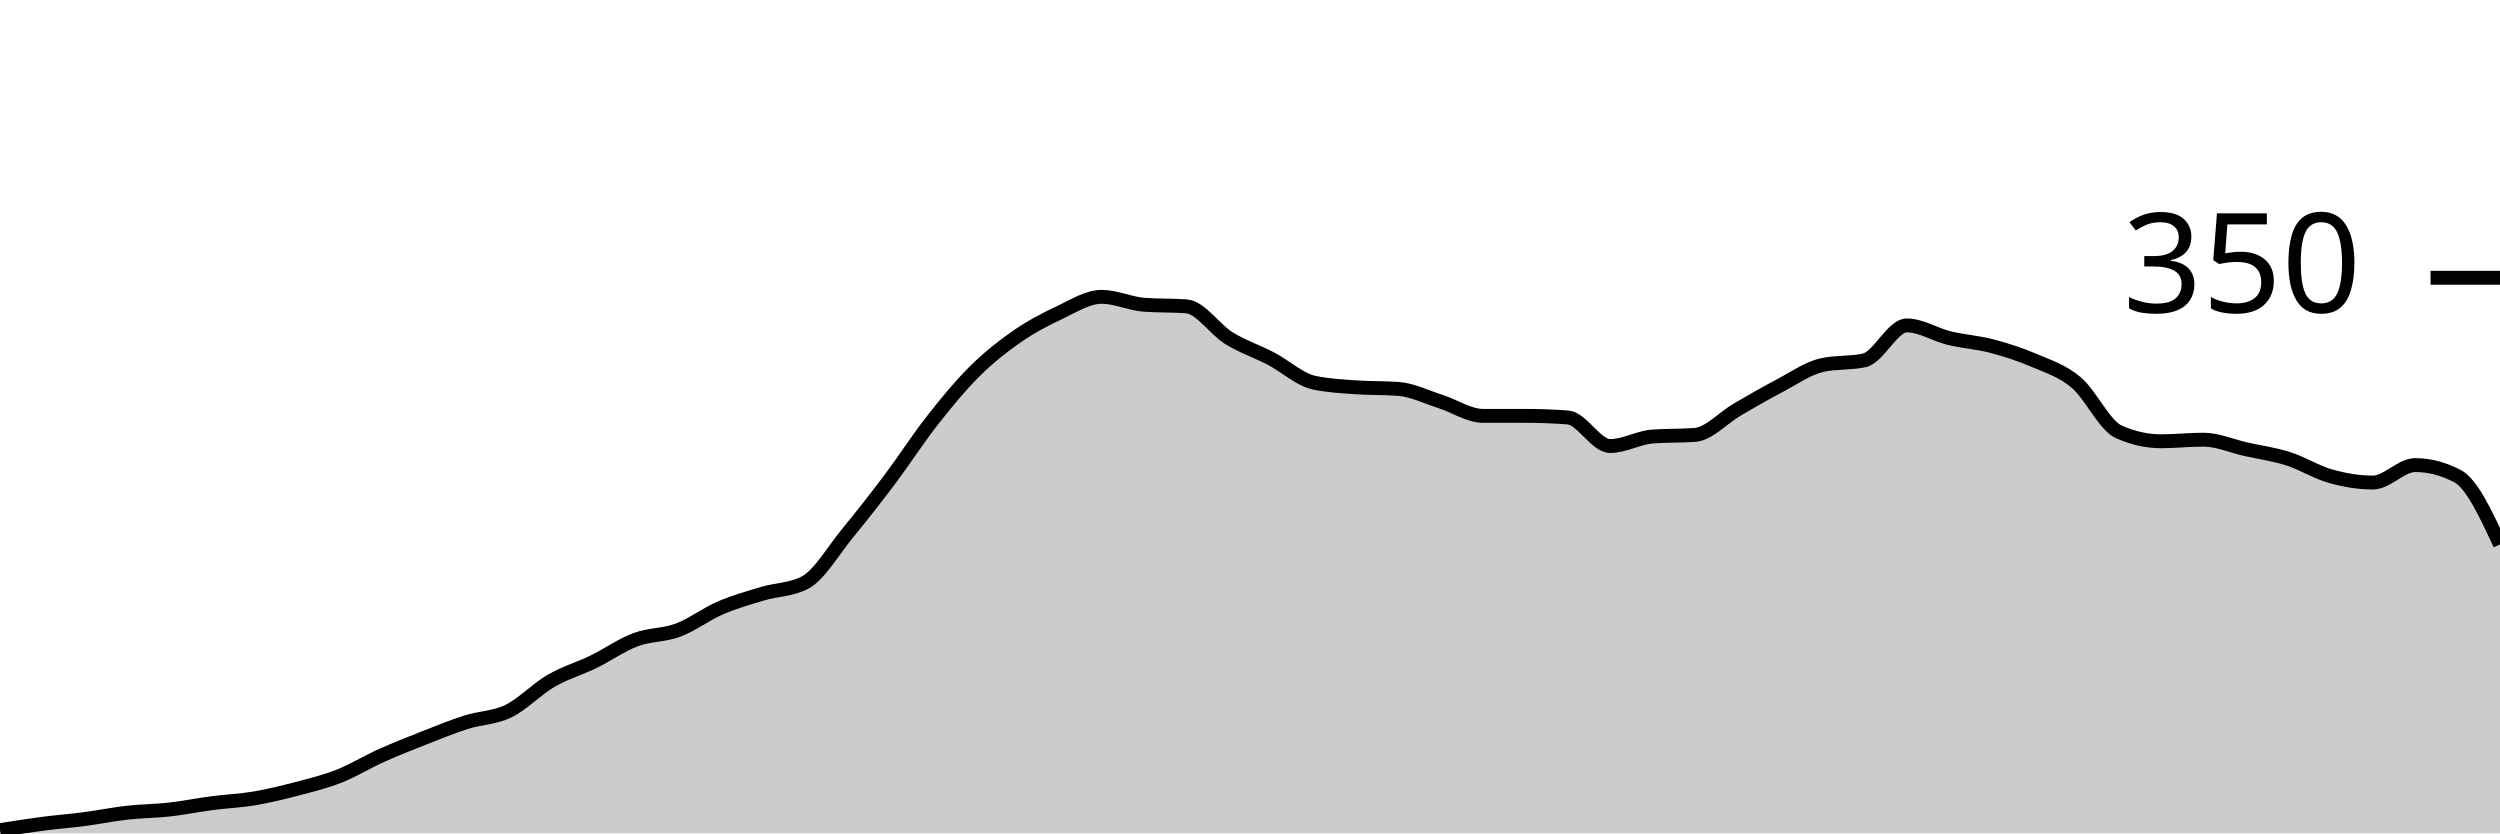
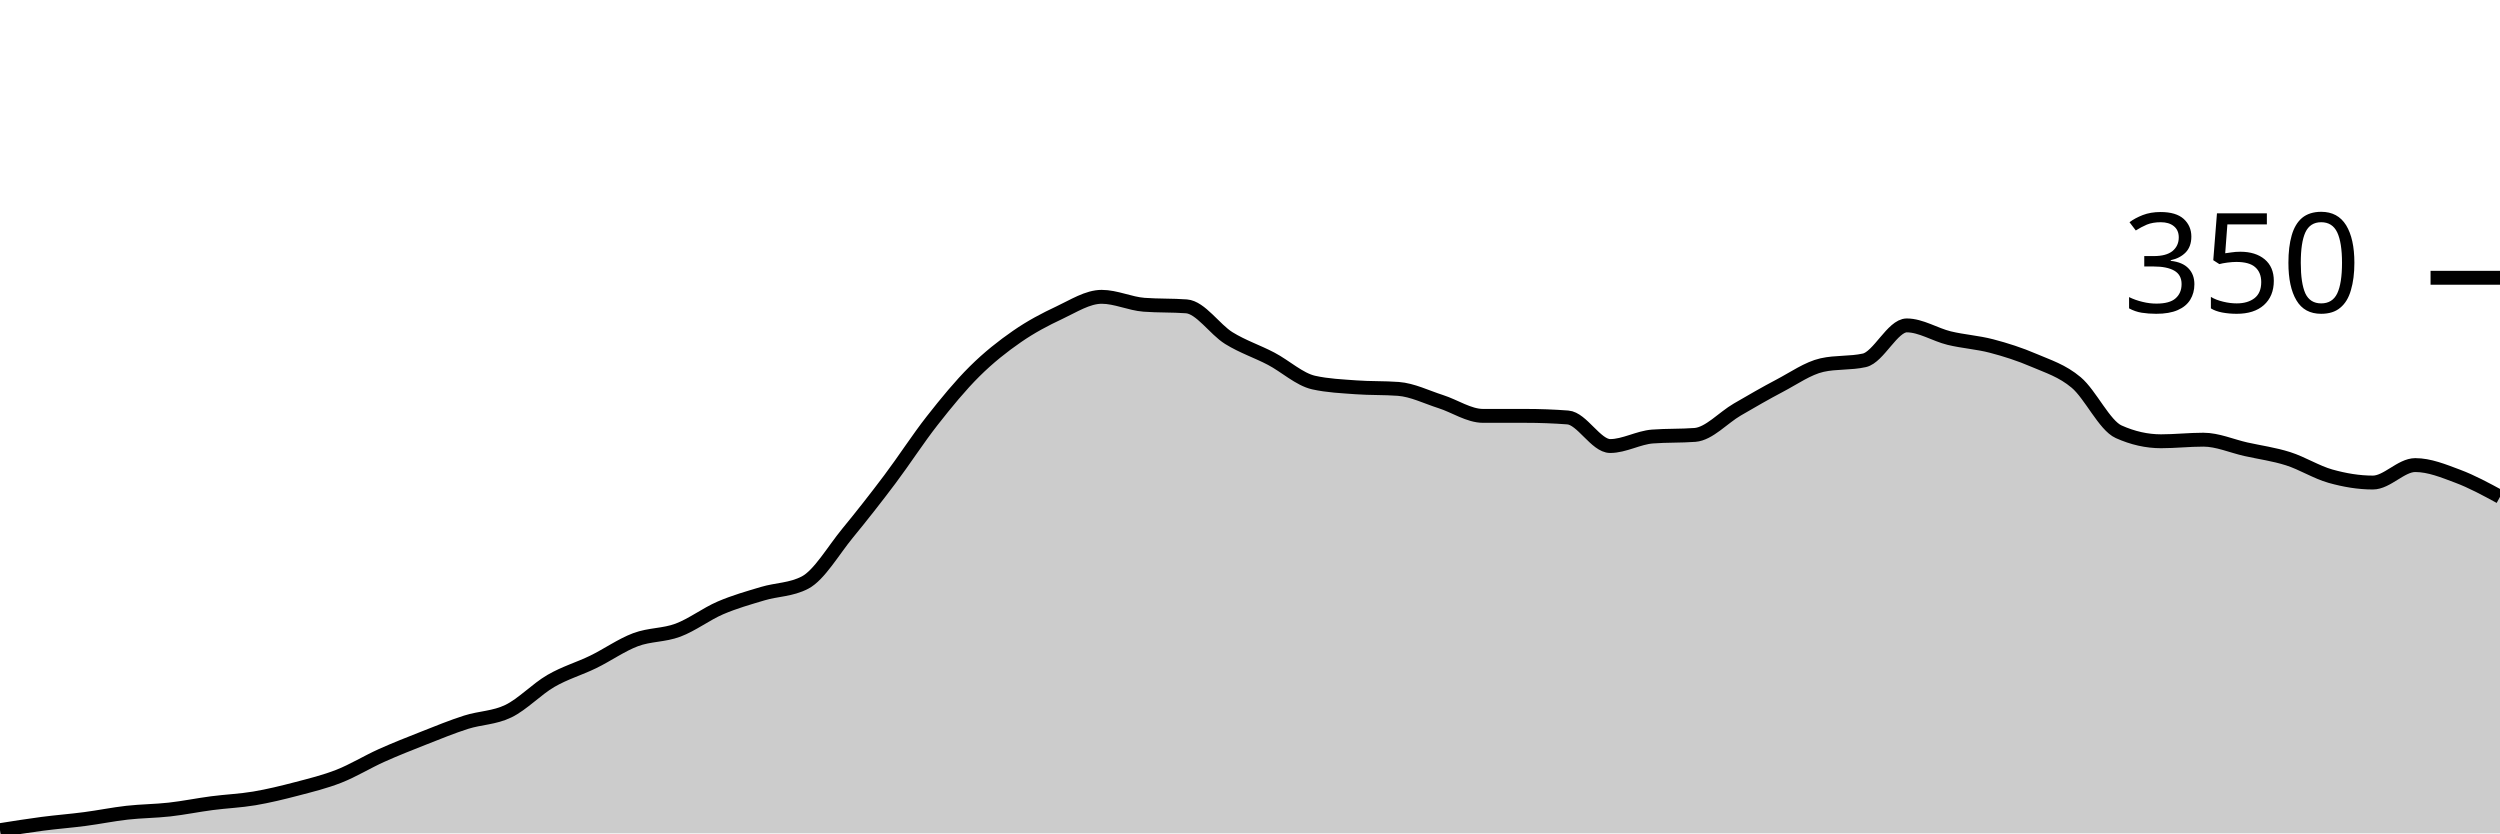
<svg xmlns="http://www.w3.org/2000/svg" viewBox="0 0 180 60">
  <g transform="translate(0,20)">
-     <path class="area" fill="rgba(0, 0, 0, 0.2)" d="M0,39.771C1.017,39.61,2.034,39.448,3.051,39.314C4.068,39.181,5.085,39.105,6.102,38.971C7.119,38.838,8.136,38.629,9.153,38.514C10.169,38.4,11.186,38.4,12.203,38.286C13.22,38.171,14.237,37.962,15.254,37.829C16.271,37.695,17.288,37.657,18.305,37.486C19.322,37.314,20.339,37.067,21.356,36.8C22.373,36.533,23.39,36.286,24.407,35.886C25.424,35.486,26.441,34.857,27.458,34.4C28.475,33.943,29.492,33.543,30.508,33.143C31.525,32.743,32.542,32.324,33.559,32C34.576,31.676,35.593,31.695,36.61,31.2C37.627,30.705,38.644,29.619,39.661,29.029C40.678,28.438,41.695,28.152,42.712,27.657C43.729,27.162,44.746,26.438,45.763,26.057C46.78,25.676,47.797,25.752,48.814,25.371C49.831,24.99,50.847,24.21,51.864,23.771C52.881,23.333,53.898,23.048,54.915,22.743C55.932,22.438,56.949,22.476,57.966,21.943C58.983,21.41,60,19.638,61.017,18.4C62.034,17.162,63.051,15.867,64.068,14.514C65.085,13.162,66.102,11.581,67.119,10.286C68.136,8.99,69.153,7.752,70.169,6.743C71.186,5.733,72.203,4.933,73.22,4.229C74.237,3.524,75.254,2.99,76.271,2.514C77.288,2.038,78.305,1.371,79.322,1.371C80.339,1.371,81.356,1.867,82.373,1.943C83.39,2.019,84.407,1.981,85.424,2.057C86.441,2.133,87.458,3.714,88.475,4.343C89.492,4.971,90.508,5.295,91.525,5.829C92.542,6.362,93.559,7.314,94.576,7.543C95.593,7.771,96.61,7.81,97.627,7.886C98.644,7.962,99.661,7.924,100.678,8C101.695,8.076,102.712,8.59,103.729,8.914C104.746,9.238,105.763,9.943,106.78,9.943C107.797,9.943,108.814,9.943,109.831,9.943C110.847,9.943,111.864,9.981,112.881,10.057C113.898,10.133,114.915,12.114,115.932,12.114C116.949,12.114,117.966,11.505,118.983,11.429C120,11.352,121.017,11.39,122.034,11.314C123.051,11.238,124.068,10.076,125.085,9.486C126.102,8.895,127.119,8.305,128.136,7.771C129.153,7.238,130.169,6.514,131.186,6.286C132.203,6.057,133.22,6.171,134.237,5.943C135.254,5.714,136.271,3.429,137.288,3.429C138.305,3.429,139.322,4.095,140.339,4.343C141.356,4.59,142.373,4.648,143.39,4.914C144.407,5.181,145.424,5.505,146.441,5.943C147.458,6.381,148.475,6.686,149.492,7.543C150.508,8.4,151.525,10.629,152.542,11.086C153.559,11.543,154.576,11.771,155.593,11.771C156.61,11.771,157.627,11.657,158.644,11.657C159.661,11.657,160.678,12.114,161.695,12.343C162.712,12.571,163.729,12.705,164.746,13.029C165.763,13.352,166.78,14,167.797,14.286C168.814,14.571,169.831,14.743,170.847,14.743C171.864,14.743,172.881,13.486,173.898,13.486C174.915,13.486,175.932,13.752,176.949,14.286C177.966,14.819,178.983,17.01,180,19.2L180,40C178.983,40,177.966,40,176.949,40C175.932,40,174.915,40,173.898,40C172.881,40,171.864,40,170.847,40C169.831,40,168.814,40,167.797,40C166.78,40,165.763,40,164.746,40C163.729,40,162.712,40,161.695,40C160.678,40,159.661,40,158.644,40C157.627,40,156.61,40,155.593,40C154.576,40,153.559,40,152.542,40C151.525,40,150.508,40,149.492,40C148.475,40,147.458,40,146.441,40C145.424,40,144.407,40,143.39,40C142.373,40,141.356,40,140.339,40C139.322,40,138.305,40,137.288,40C136.271,40,135.254,40,134.237,40C133.22,40,132.203,40,131.186,40C130.169,40,129.153,40,128.136,40C127.119,40,126.102,40,125.085,40C124.068,40,123.051,40,122.034,40C121.017,40,120,40,118.983,40C117.966,40,116.949,40,115.932,40C114.915,40,113.898,40,112.881,40C111.864,40,110.847,40,109.831,40C108.814,40,107.797,40,106.78,40C105.763,40,104.746,40,103.729,40C102.712,40,101.695,40,100.678,40C99.661,40,98.644,40,97.627,40C96.61,40,95.593,40,94.576,40C93.559,40,92.542,40,91.525,40C90.508,40,89.492,40,88.475,40C87.458,40,86.441,40,85.424,40C84.407,40,83.39,40,82.373,40C81.356,40,80.339,40,79.322,40C78.305,40,77.288,40,76.271,40C75.254,40,74.237,40,73.22,40C72.203,40,71.186,40,70.169,40C69.153,40,68.136,40,67.119,40C66.102,40,65.085,40,64.068,40C63.051,40,62.034,40,61.017,40C60,40,58.983,40,57.966,40C56.949,40,55.932,40,54.915,40C53.898,40,52.881,40,51.864,40C50.847,40,49.831,40,48.814,40C47.797,40,46.78,40,45.763,40C44.746,40,43.729,40,42.712,40C41.695,40,40.678,40,39.661,40C38.644,40,37.627,40,36.61,40C35.593,40,34.576,40,33.559,40C32.542,40,31.525,40,30.508,40C29.492,40,28.475,40,27.458,40C26.441,40,25.424,40,24.407,40C23.39,40,22.373,40,21.356,40C20.339,40,19.322,40,18.305,40C17.288,40,16.271,40,15.254,40C14.237,40,13.22,40,12.203,40C11.186,40,10.169,40,9.153,40C8.136,40,7.119,40,6.102,40C5.085,40,4.068,40,3.051,40C2.034,40,1.017,40,0,40Z" />
-     <path class="line" stroke="black" fill="none" d="M0,39.771C1.017,39.61,2.034,39.448,3.051,39.314C4.068,39.181,5.085,39.105,6.102,38.971C7.119,38.838,8.136,38.629,9.153,38.514C10.169,38.4,11.186,38.4,12.203,38.286C13.22,38.171,14.237,37.962,15.254,37.829C16.271,37.695,17.288,37.657,18.305,37.486C19.322,37.314,20.339,37.067,21.356,36.8C22.373,36.533,23.39,36.286,24.407,35.886C25.424,35.486,26.441,34.857,27.458,34.4C28.475,33.943,29.492,33.543,30.508,33.143C31.525,32.743,32.542,32.324,33.559,32C34.576,31.676,35.593,31.695,36.61,31.2C37.627,30.705,38.644,29.619,39.661,29.029C40.678,28.438,41.695,28.152,42.712,27.657C43.729,27.162,44.746,26.438,45.763,26.057C46.78,25.676,47.797,25.752,48.814,25.371C49.831,24.99,50.847,24.21,51.864,23.771C52.881,23.333,53.898,23.048,54.915,22.743C55.932,22.438,56.949,22.476,57.966,21.943C58.983,21.41,60,19.638,61.017,18.4C62.034,17.162,63.051,15.867,64.068,14.514C65.085,13.162,66.102,11.581,67.119,10.286C68.136,8.99,69.153,7.752,70.169,6.743C71.186,5.733,72.203,4.933,73.22,4.229C74.237,3.524,75.254,2.99,76.271,2.514C77.288,2.038,78.305,1.371,79.322,1.371C80.339,1.371,81.356,1.867,82.373,1.943C83.39,2.019,84.407,1.981,85.424,2.057C86.441,2.133,87.458,3.714,88.475,4.343C89.492,4.971,90.508,5.295,91.525,5.829C92.542,6.362,93.559,7.314,94.576,7.543C95.593,7.771,96.61,7.81,97.627,7.886C98.644,7.962,99.661,7.924,100.678,8C101.695,8.076,102.712,8.59,103.729,8.914C104.746,9.238,105.763,9.943,106.78,9.943C107.797,9.943,108.814,9.943,109.831,9.943C110.847,9.943,111.864,9.981,112.881,10.057C113.898,10.133,114.915,12.114,115.932,12.114C116.949,12.114,117.966,11.505,118.983,11.429C120,11.352,121.017,11.39,122.034,11.314C123.051,11.238,124.068,10.076,125.085,9.486C126.102,8.895,127.119,8.305,128.136,7.771C129.153,7.238,130.169,6.514,131.186,6.286C132.203,6.057,133.22,6.171,134.237,5.943C135.254,5.714,136.271,3.429,137.288,3.429C138.305,3.429,139.322,4.095,140.339,4.343C141.356,4.59,142.373,4.648,143.39,4.914C144.407,5.181,145.424,5.505,146.441,5.943C147.458,6.381,148.475,6.686,149.492,7.543C150.508,8.4,151.525,10.629,152.542,11.086C153.559,11.543,154.576,11.771,155.593,11.771C156.61,11.771,157.627,11.657,158.644,11.657C159.661,11.657,160.678,12.114,161.695,12.343C162.712,12.571,163.729,12.705,164.746,13.029C165.763,13.352,166.78,14,167.797,14.286C168.814,14.571,169.831,14.743,170.847,14.743C171.864,14.743,172.881,13.486,173.898,13.486C174.915,13.486,175.932,13.752,176.949,14.286C177.966,14.819,178.983,17.01,180,19.2" />
+     <path class="area" fill="rgba(0, 0, 0, 0.2)" d="M0,39.771C1.017,39.61,2.034,39.448,3.051,39.314C4.068,39.181,5.085,39.105,6.102,38.971C7.119,38.838,8.136,38.629,9.153,38.514C10.169,38.4,11.186,38.4,12.203,38.286C13.22,38.171,14.237,37.962,15.254,37.829C16.271,37.695,17.288,37.657,18.305,37.486C19.322,37.314,20.339,37.067,21.356,36.8C22.373,36.533,23.39,36.286,24.407,35.886C25.424,35.486,26.441,34.857,27.458,34.4C28.475,33.943,29.492,33.543,30.508,33.143C31.525,32.743,32.542,32.324,33.559,32C34.576,31.676,35.593,31.695,36.61,31.2C37.627,30.705,38.644,29.619,39.661,29.029C40.678,28.438,41.695,28.152,42.712,27.657C43.729,27.162,44.746,26.438,45.763,26.057C46.78,25.676,47.797,25.752,48.814,25.371C49.831,24.99,50.847,24.21,51.864,23.771C52.881,23.333,53.898,23.048,54.915,22.743C55.932,22.438,56.949,22.476,57.966,21.943C58.983,21.41,60,19.638,61.017,18.4C62.034,17.162,63.051,15.867,64.068,14.514C65.085,13.162,66.102,11.581,67.119,10.286C68.136,8.99,69.153,7.752,70.169,6.743C71.186,5.733,72.203,4.933,73.22,4.229C74.237,3.524,75.254,2.99,76.271,2.514C77.288,2.038,78.305,1.371,79.322,1.371C80.339,1.371,81.356,1.867,82.373,1.943C83.39,2.019,84.407,1.981,85.424,2.057C86.441,2.133,87.458,3.714,88.475,4.343C89.492,4.971,90.508,5.295,91.525,5.829C92.542,6.362,93.559,7.314,94.576,7.543C95.593,7.771,96.61,7.81,97.627,7.886C98.644,7.962,99.661,7.924,100.678,8C101.695,8.076,102.712,8.59,103.729,8.914C104.746,9.238,105.763,9.943,106.78,9.943C107.797,9.943,108.814,9.943,109.831,9.943C110.847,9.943,111.864,9.981,112.881,10.057C113.898,10.133,114.915,12.114,115.932,12.114C116.949,12.114,117.966,11.505,118.983,11.429C120,11.352,121.017,11.39,122.034,11.314C123.051,11.238,124.068,10.076,125.085,9.486C126.102,8.895,127.119,8.305,128.136,7.771C129.153,7.238,130.169,6.514,131.186,6.286C132.203,6.057,133.22,6.171,134.237,5.943C135.254,5.714,136.271,3.429,137.288,3.429C138.305,3.429,139.322,4.095,140.339,4.343C141.356,4.59,142.373,4.648,143.39,4.914C144.407,5.181,145.424,5.505,146.441,5.943C147.458,6.381,148.475,6.686,149.492,7.543C150.508,8.4,151.525,10.629,152.542,11.086C153.559,11.543,154.576,11.771,155.593,11.771C156.61,11.771,157.627,11.657,158.644,11.657C159.661,11.657,160.678,12.114,161.695,12.343C162.712,12.571,163.729,12.705,164.746,13.029C165.763,13.352,166.78,14,167.797,14.286C168.814,14.571,169.831,14.743,170.847,14.743C171.864,14.743,172.881,13.486,173.898,13.486C174.915,13.486,175.932,13.905,176.949,14.286C177.966,14.667,178.983,15.219,180,15.771L180,40C178.983,40,177.966,40,176.949,40C175.932,40,174.915,40,173.898,40C172.881,40,171.864,40,170.847,40C169.831,40,168.814,40,167.797,40C166.78,40,165.763,40,164.746,40C163.729,40,162.712,40,161.695,40C160.678,40,159.661,40,158.644,40C157.627,40,156.61,40,155.593,40C154.576,40,153.559,40,152.542,40C151.525,40,150.508,40,149.492,40C148.475,40,147.458,40,146.441,40C145.424,40,144.407,40,143.39,40C142.373,40,141.356,40,140.339,40C139.322,40,138.305,40,137.288,40C136.271,40,135.254,40,134.237,40C133.22,40,132.203,40,131.186,40C130.169,40,129.153,40,128.136,40C127.119,40,126.102,40,125.085,40C124.068,40,123.051,40,122.034,40C121.017,40,120,40,118.983,40C117.966,40,116.949,40,115.932,40C114.915,40,113.898,40,112.881,40C111.864,40,110.847,40,109.831,40C108.814,40,107.797,40,106.78,40C105.763,40,104.746,40,103.729,40C102.712,40,101.695,40,100.678,40C99.661,40,98.644,40,97.627,40C96.61,40,95.593,40,94.576,40C93.559,40,92.542,40,91.525,40C90.508,40,89.492,40,88.475,40C87.458,40,86.441,40,85.424,40C84.407,40,83.39,40,82.373,40C81.356,40,80.339,40,79.322,40C78.305,40,77.288,40,76.271,40C75.254,40,74.237,40,73.22,40C72.203,40,71.186,40,70.169,40C69.153,40,68.136,40,67.119,40C66.102,40,65.085,40,64.068,40C63.051,40,62.034,40,61.017,40C60,40,58.983,40,57.966,40C56.949,40,55.932,40,54.915,40C53.898,40,52.881,40,51.864,40C50.847,40,49.831,40,48.814,40C47.797,40,46.78,40,45.763,40C44.746,40,43.729,40,42.712,40C41.695,40,40.678,40,39.661,40C38.644,40,37.627,40,36.61,40C35.593,40,34.576,40,33.559,40C32.542,40,31.525,40,30.508,40C29.492,40,28.475,40,27.458,40C26.441,40,25.424,40,24.407,40C23.39,40,22.373,40,21.356,40C20.339,40,19.322,40,18.305,40C17.288,40,16.271,40,15.254,40C14.237,40,13.22,40,12.203,40C11.186,40,10.169,40,9.153,40C8.136,40,7.119,40,6.102,40C5.085,40,4.068,40,3.051,40C2.034,40,1.017,40,0,40Z" />
+     <path class="line" stroke="black" fill="none" d="M0,39.771C1.017,39.61,2.034,39.448,3.051,39.314C4.068,39.181,5.085,39.105,6.102,38.971C7.119,38.838,8.136,38.629,9.153,38.514C10.169,38.4,11.186,38.4,12.203,38.286C13.22,38.171,14.237,37.962,15.254,37.829C16.271,37.695,17.288,37.657,18.305,37.486C19.322,37.314,20.339,37.067,21.356,36.8C22.373,36.533,23.39,36.286,24.407,35.886C25.424,35.486,26.441,34.857,27.458,34.4C28.475,33.943,29.492,33.543,30.508,33.143C31.525,32.743,32.542,32.324,33.559,32C34.576,31.676,35.593,31.695,36.61,31.2C37.627,30.705,38.644,29.619,39.661,29.029C40.678,28.438,41.695,28.152,42.712,27.657C43.729,27.162,44.746,26.438,45.763,26.057C46.78,25.676,47.797,25.752,48.814,25.371C49.831,24.99,50.847,24.21,51.864,23.771C52.881,23.333,53.898,23.048,54.915,22.743C55.932,22.438,56.949,22.476,57.966,21.943C58.983,21.41,60,19.638,61.017,18.4C62.034,17.162,63.051,15.867,64.068,14.514C65.085,13.162,66.102,11.581,67.119,10.286C68.136,8.99,69.153,7.752,70.169,6.743C71.186,5.733,72.203,4.933,73.22,4.229C74.237,3.524,75.254,2.99,76.271,2.514C77.288,2.038,78.305,1.371,79.322,1.371C80.339,1.371,81.356,1.867,82.373,1.943C83.39,2.019,84.407,1.981,85.424,2.057C86.441,2.133,87.458,3.714,88.475,4.343C89.492,4.971,90.508,5.295,91.525,5.829C92.542,6.362,93.559,7.314,94.576,7.543C95.593,7.771,96.61,7.81,97.627,7.886C98.644,7.962,99.661,7.924,100.678,8C101.695,8.076,102.712,8.59,103.729,8.914C104.746,9.238,105.763,9.943,106.78,9.943C107.797,9.943,108.814,9.943,109.831,9.943C110.847,9.943,111.864,9.981,112.881,10.057C113.898,10.133,114.915,12.114,115.932,12.114C116.949,12.114,117.966,11.505,118.983,11.429C120,11.352,121.017,11.39,122.034,11.314C123.051,11.238,124.068,10.076,125.085,9.486C126.102,8.895,127.119,8.305,128.136,7.771C129.153,7.238,130.169,6.514,131.186,6.286C132.203,6.057,133.22,6.171,134.237,5.943C135.254,5.714,136.271,3.429,137.288,3.429C138.305,3.429,139.322,4.095,140.339,4.343C141.356,4.59,142.373,4.648,143.39,4.914C144.407,5.181,145.424,5.505,146.441,5.943C147.458,6.381,148.475,6.686,149.492,7.543C150.508,8.4,151.525,10.629,152.542,11.086C153.559,11.543,154.576,11.771,155.593,11.771C156.61,11.771,157.627,11.657,158.644,11.657C159.661,11.657,160.678,12.114,161.695,12.343C162.712,12.571,163.729,12.705,164.746,13.029C165.763,13.352,166.78,14,167.797,14.286C168.814,14.571,169.831,14.743,170.847,14.743C171.864,14.743,172.881,13.486,173.898,13.486C174.915,13.486,175.932,13.905,176.949,14.286C177.966,14.667,178.983,15.219,180,15.771" />
    <path class="axis-ceiling" stroke-width="1" stroke="black" fill="none" d="M175,0L180,0" />
    <text class="axis-ceiling-label" font-family="sans-serif" text-anchor="end" font-size="10px" x="170" y="2.5">350</text>
  </g>
</svg>
